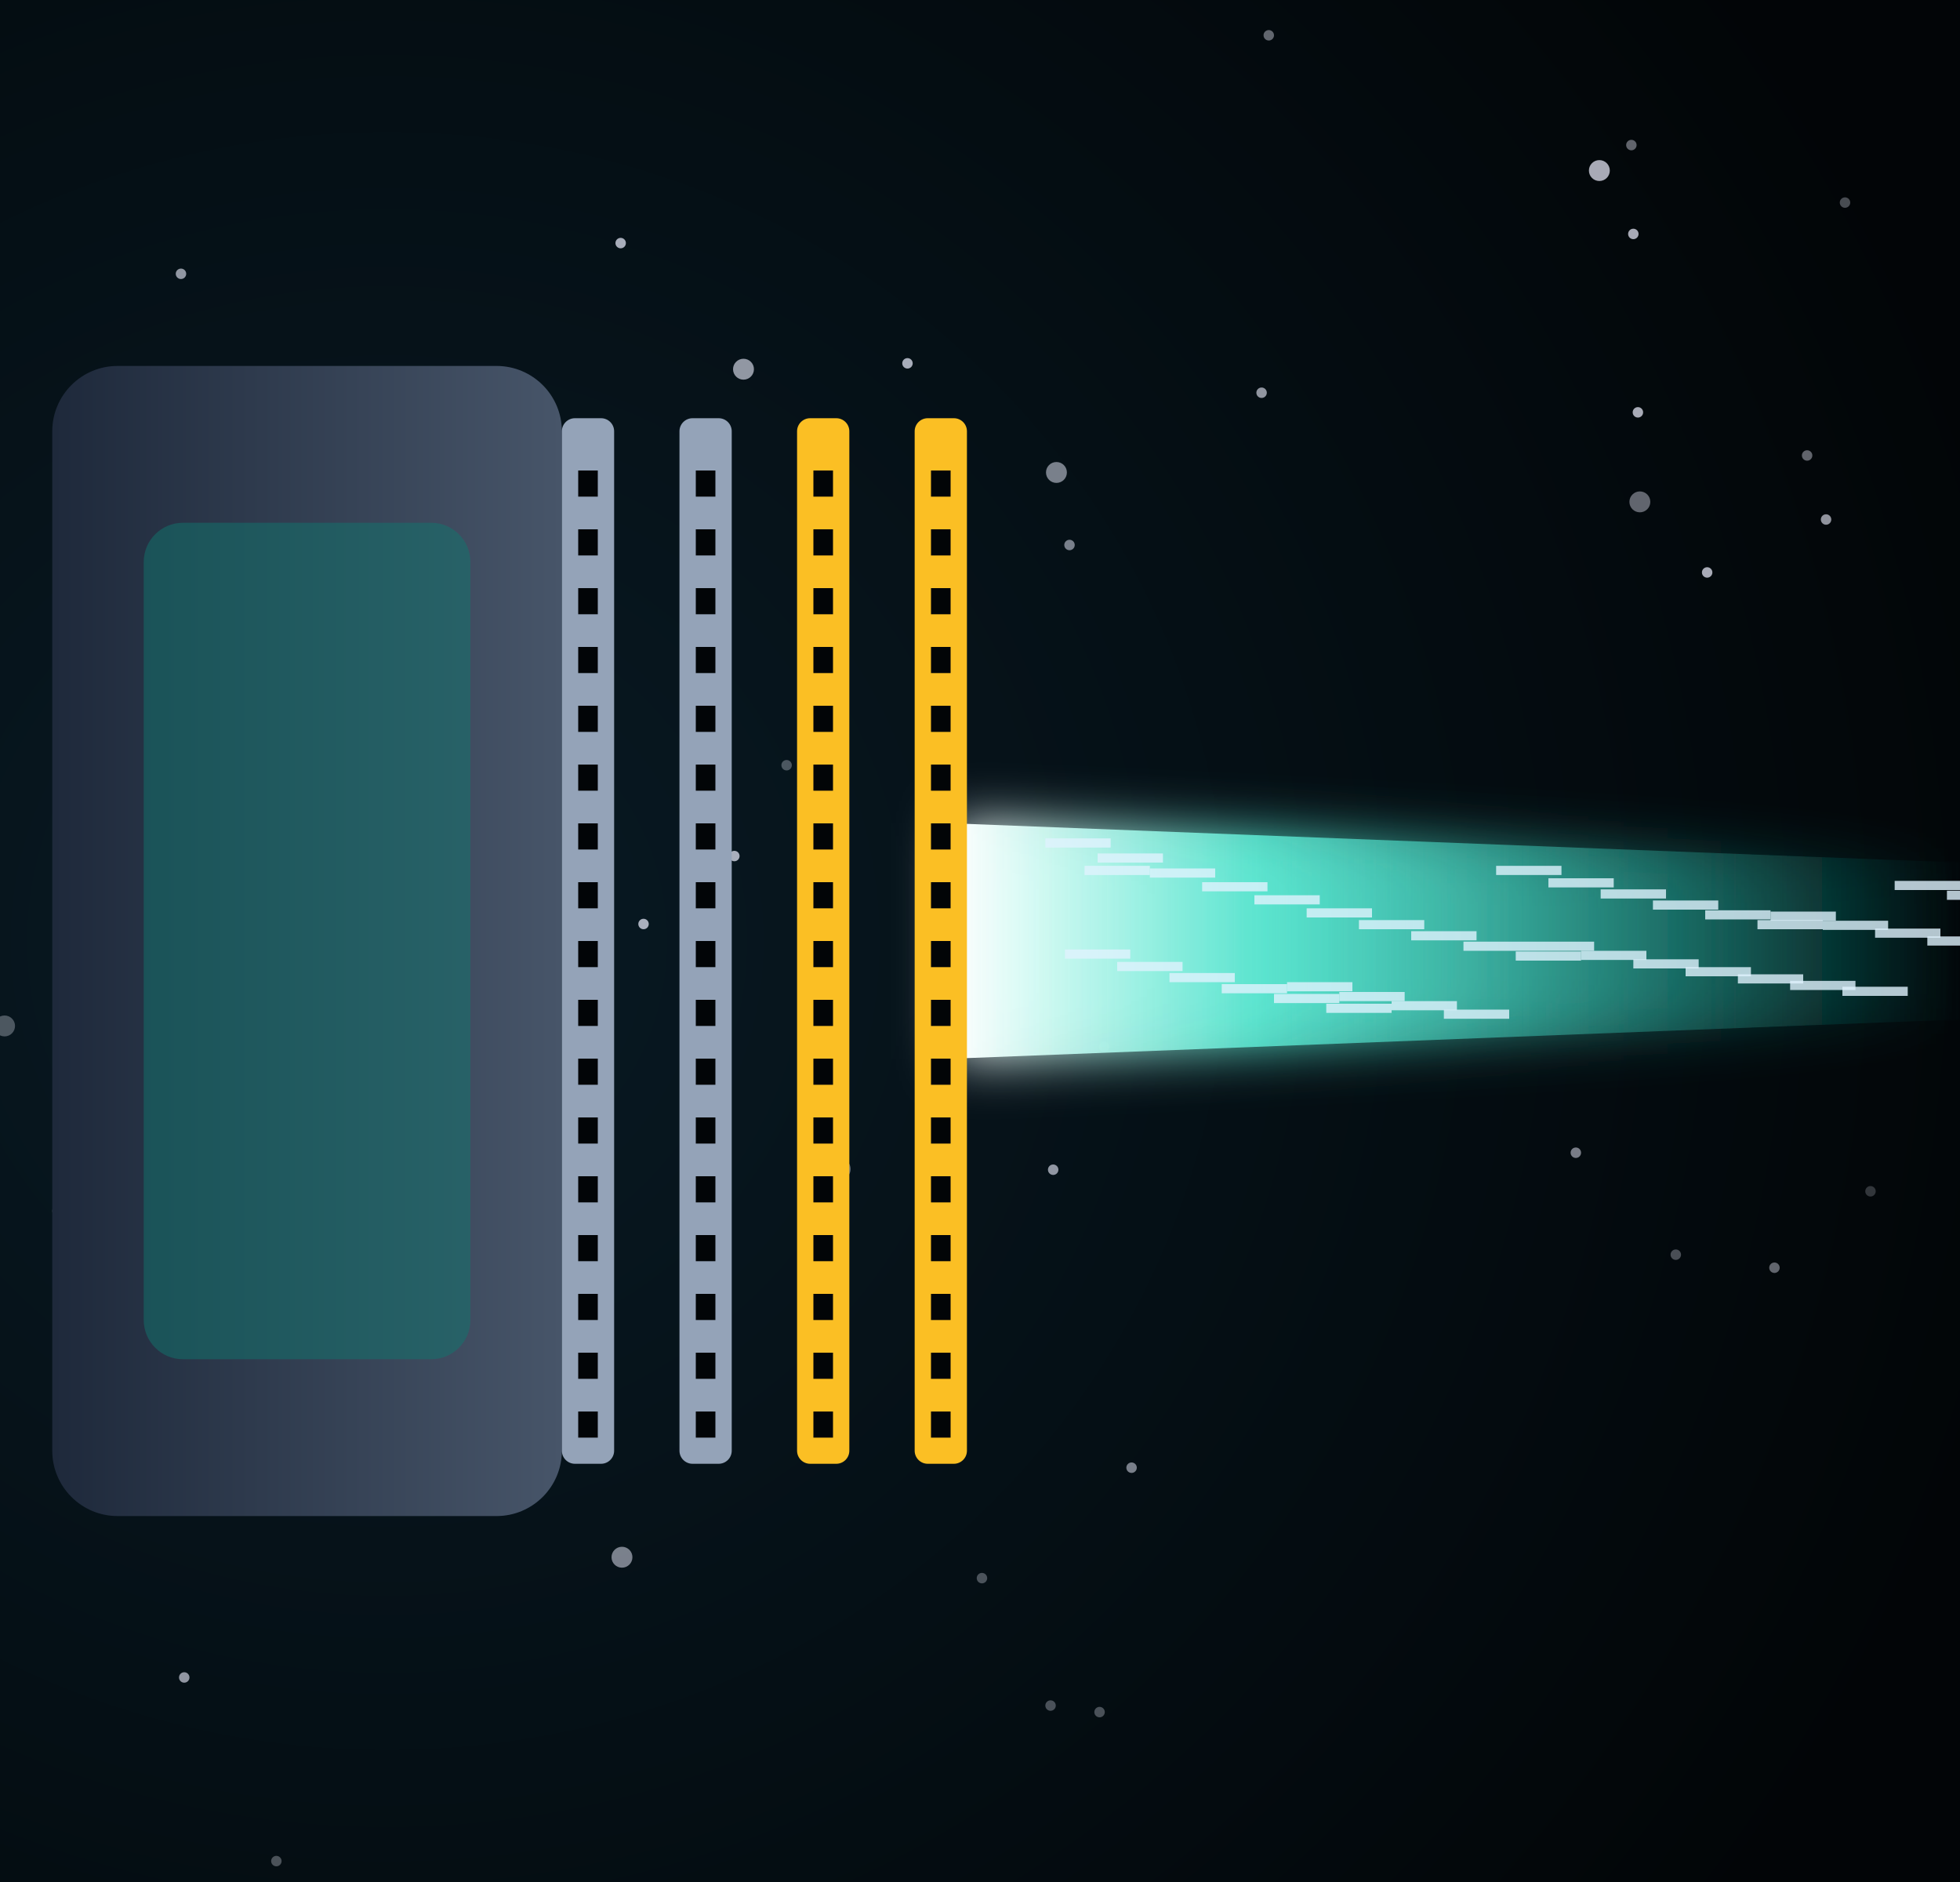
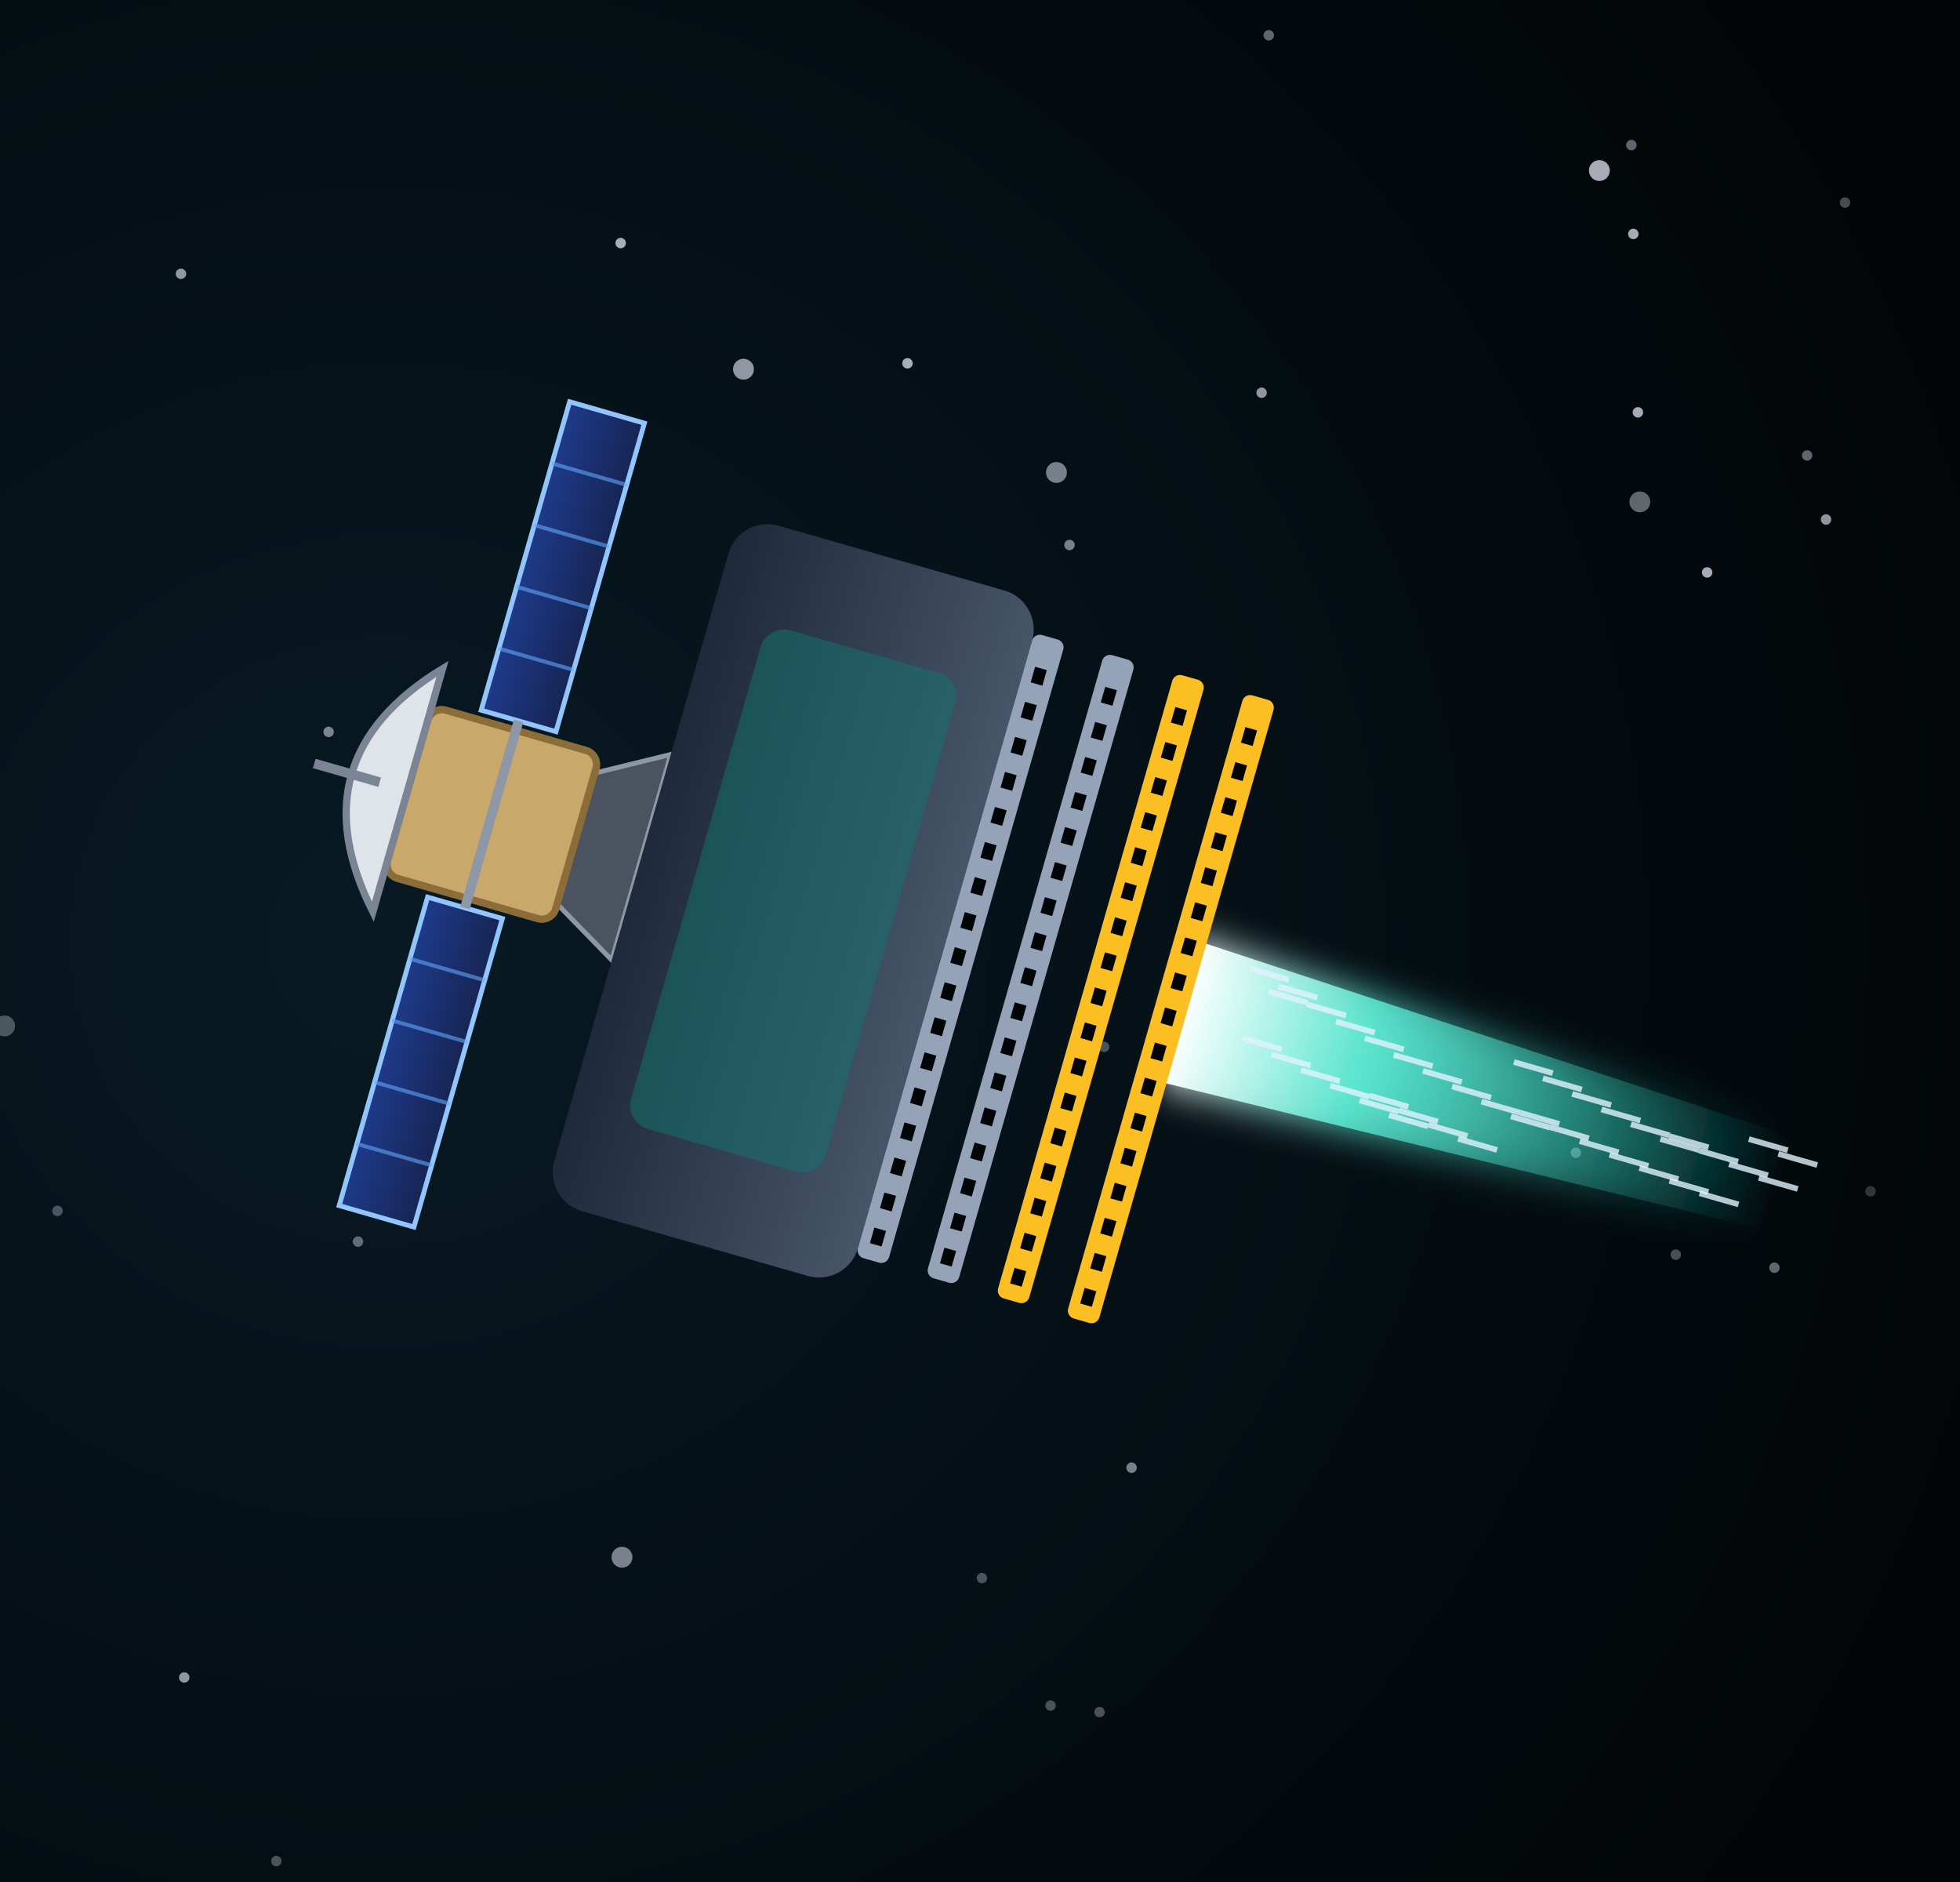
<svg xmlns="http://www.w3.org/2000/svg" viewBox="0 0 300 288" width="300" height="288">
  <defs>
    <filter id="glow" x="-50%" y="-50%" width="200%" height="200%">
      <feGaussianBlur stdDeviation="4" result="b" />
      <feMerge>
        <feMergeNode in="b" />
        <feMergeNode in="SourceGraphic" />
      </feMerge>
    </filter>
    <filter id="soft" x="-50%" y="-50%" width="200%" height="200%">
      <feGaussianBlur stdDeviation="9" />
    </filter>
    <radialGradient id="bg" cx="20%" cy="50%" r="85%">
      <stop offset="0%" stop-color="#081a24" />
      <stop offset="100%" stop-color="#020507" />
    </radialGradient>
    <linearGradient id="beam" x1="0" y1="0" x2="1" y2="0">
      <stop offset="0" stop-color="#ffffff" stop-opacity="1" />
      <stop offset="0.3" stop-color="#5eead4" stop-opacity="0.85" />
      <stop offset="1" stop-color="#0d9488" stop-opacity="0" />
    </linearGradient>
    <linearGradient id="src" x1="0" y1="0" x2="1" y2="0">
      <stop offset="0" stop-color="#1e293b" stop-opacity="1" />
      <stop offset="1" stop-color="#475569" stop-opacity="1" />
+     </linearGradient>
+     <linearGradient id="shHull" x1="0" y1="0" x2="1" y2="0">
+       <stop offset="0" stop-color="#e3e7ee" stop-opacity="1" />
+       <stop offset="0.45" stop-color="#9aa3b2" stop-opacity="1" />
+       <stop offset="1" stop-color="#3b424f" stop-opacity="1" />
+     </linearGradient>
+     <radialGradient id="shTank" cx="35%" cy="35%" r="70%">
+       <stop offset="0" stop-color="#f4f6fa" stop-opacity="1" />
+       <stop offset="0.55" stop-color="#a7b0be" stop-opacity="1" />
+       <stop offset="1" stop-color="#4b5260" stop-opacity="1" />
+     </radialGradient>
+     <linearGradient id="shRad" x1="0" y1="0" x2="0" y2="1">
+       <stop offset="0" stop-color="#3a4252" stop-opacity="1" />
+       <stop offset="1" stop-color="#262c38" stop-opacity="1" />
+     </linearGradient>
+     <linearGradient id="shPv" x1="0" y1="0" x2="0" y2="1">
+       <stop offset="0" stop-color="#1e3a8a" stop-opacity="1" />
+       <stop offset="1" stop-color="#172554" stop-opacity="1" />
    </linearGradient>
  </defs>
  <rect width="300" height="288" fill="url(#bg)" />
  <circle cx="127.4" cy="191.3" r="0.8" fill="#eef0ff" opacity="0.3" />
  <circle cx="249.7" cy="22.2" r="0.8" fill="#eef0ff" opacity="0.4" />
  <circle cx="244.8" cy="26.1" r="1.6" fill="#eef0ff" opacity="0.7" />
  <circle cx="42.3" cy="284.8" r="0.8" fill="#eef0ff" opacity="0.3" />
  <circle cx="194.2" cy="5.4" r="0.8" fill="#eef0ff" opacity="0.4" />
  <circle cx="241.2" cy="176.4" r="0.8" fill="#eef0ff" opacity="0.5" />
  <circle cx="279.5" cy="79.5" r="0.8" fill="#eef0ff" opacity="0.6" />
  <circle cx="27.7" cy="41.9" r="0.8" fill="#eef0ff" opacity="0.6" />
  <circle cx="193.1" cy="60.1" r="0.8" fill="#eef0ff" opacity="0.6" />
  <circle cx="138.9" cy="55.6" r="0.8" fill="#eef0ff" opacity="0.7" />
  <circle cx="250" cy="35.8" r="0.8" fill="#eef0ff" opacity="0.7" />
  <circle cx="0.7" cy="157" r="1.6" fill="#eef0ff" opacity="0.3" />
  <circle cx="120.4" cy="117.1" r="0.8" fill="#eef0ff" opacity="0.3" />
  <circle cx="161.2" cy="179" r="0.8" fill="#eef0ff" opacity="0.6" />
  <circle cx="163.7" cy="83.4" r="0.8" fill="#eef0ff" opacity="0.5" />
  <circle cx="124.3" cy="167.9" r="0.8" fill="#eef0ff" opacity="0.3" />
  <circle cx="261.3" cy="87.6" r="0.8" fill="#eef0ff" opacity="0.7" />
  <circle cx="282.4" cy="31" r="0.8" fill="#eef0ff" opacity="0.3" />
  <circle cx="50.3" cy="112" r="0.8" fill="#eef0ff" opacity="0.5" />
  <circle cx="150.3" cy="241.5" r="0.8" fill="#eef0ff" opacity="0.3" />
  <circle cx="256.5" cy="192" r="0.8" fill="#eef0ff" opacity="0.3" />
  <circle cx="98.5" cy="141.4" r="0.8" fill="#eef0ff" opacity="0.7" />
  <circle cx="28.2" cy="256.7" r="0.8" fill="#eef0ff" opacity="0.6" />
  <circle cx="286.3" cy="182.3" r="0.8" fill="#eef0ff" opacity="0.2" />
  <circle cx="169" cy="160.2" r="0.8" fill="#eef0ff" opacity="0.3" />
  <circle cx="95" cy="37.2" r="0.8" fill="#eef0ff" opacity="0.7" />
  <circle cx="271.6" cy="194" r="0.8" fill="#eef0ff" opacity="0.4" />
  <circle cx="161.7" cy="72.3" r="1.6" fill="#eef0ff" opacity="0.5" />
  <circle cx="250.7" cy="63.1" r="0.8" fill="#eef0ff" opacity="0.7" />
  <circle cx="112.4" cy="131" r="0.8" fill="#eef0ff" opacity="0.7" />
  <circle cx="276.6" cy="69.7" r="0.8" fill="#eef0ff" opacity="0.4" />
  <circle cx="95.2" cy="238.3" r="1.6" fill="#eef0ff" opacity="0.5" />
  <circle cx="8.8" cy="185.3" r="0.8" fill="#eef0ff" opacity="0.3" />
  <circle cx="113.8" cy="56.5" r="1.6" fill="#eef0ff" opacity="0.6" />
  <circle cx="128.6" cy="178.9" r="1.6" fill="#eef0ff" opacity="0.4" />
  <circle cx="160.8" cy="261" r="0.8" fill="#eef0ff" opacity="0.3" />
  <circle cx="173.2" cy="224.6" r="0.8" fill="#eef0ff" opacity="0.5" />
  <circle cx="251" cy="76.8" r="1.6" fill="#eef0ff" opacity="0.4" />
  <circle cx="168.3" cy="262" r="0.8" fill="#eef0ff" opacity="0.3" />
  <circle cx="54.8" cy="190" r="0.8" fill="#eef0ff" opacity="0.4" />
-   <path d="M146,126 L300,132 L300,156 L146,162 Z" fill="url(#beam)" filter="url(#glow)" />
-   <line x1="160" y1="129" x2="170" y2="129" stroke="#e0f2fe" stroke-width="1.4" opacity="0.8" />
-   <line x1="197" y1="151" x2="207" y2="151" stroke="#e0f2fe" stroke-width="1.4" opacity="0.8" />
-   <line x1="234" y1="144.8" x2="244" y2="144.8" stroke="#e0f2fe" stroke-width="1.4" opacity="0.8" />
-   <line x1="271" y1="140.2" x2="281" y2="140.2" stroke="#e0f2fe" stroke-width="1.4" opacity="0.8" />
-   <line x1="168" y1="131.3" x2="178" y2="131.3" stroke="#e0f2fe" stroke-width="1.4" opacity="0.8" />
-   <line x1="205" y1="152.5" x2="215" y2="152.5" stroke="#e0f2fe" stroke-width="1.4" opacity="0.8" />
-   <line x1="242" y1="146.2" x2="252" y2="146.2" stroke="#e0f2fe" stroke-width="1.4" opacity="0.8" />
-   <line x1="279" y1="141.6" x2="289" y2="141.6" stroke="#e0f2fe" stroke-width="1.4" opacity="0.8" />
-   <line x1="176" y1="133.6" x2="186" y2="133.6" stroke="#e0f2fe" stroke-width="1.4" opacity="0.8" />
-   <line x1="213" y1="153.9" x2="223" y2="153.9" stroke="#e0f2fe" stroke-width="1.4" opacity="0.8" />
-   <line x1="250" y1="147.5" x2="260" y2="147.5" stroke="#e0f2fe" stroke-width="1.4" opacity="0.8" />
-   <line x1="287" y1="142.8" x2="297" y2="142.8" stroke="#e0f2fe" stroke-width="1.4" opacity="0.8" />
-   <line x1="184" y1="135.7" x2="194" y2="135.7" stroke="#e0f2fe" stroke-width="1.4" opacity="0.8" />
-   <line x1="221" y1="155.2" x2="231" y2="155.2" stroke="#e0f2fe" stroke-width="1.4" opacity="0.8" />
-   <line x1="258" y1="148.7" x2="268" y2="148.7" stroke="#e0f2fe" stroke-width="1.4" opacity="0.8" />
-   <line x1="295" y1="144" x2="305" y2="144" stroke="#e0f2fe" stroke-width="1.4" opacity="0.8" />
-   <line x1="192" y1="137.7" x2="202" y2="137.7" stroke="#e0f2fe" stroke-width="1.4" opacity="0.8" />
-   <line x1="229" y1="133.2" x2="239" y2="133.2" stroke="#e0f2fe" stroke-width="1.4" opacity="0.8" />
-   <line x1="266" y1="149.8" x2="276" y2="149.8" stroke="#e0f2fe" stroke-width="1.4" opacity="0.8" />
-   <line x1="163" y1="146" x2="173" y2="146" stroke="#e0f2fe" stroke-width="1.4" opacity="0.8" />
-   <line x1="200" y1="139.7" x2="210" y2="139.7" stroke="#e0f2fe" stroke-width="1.4" opacity="0.8" />
-   <line x1="237" y1="135.1" x2="247" y2="135.1" stroke="#e0f2fe" stroke-width="1.4" opacity="0.8" />
-   <line x1="274" y1="150.8" x2="284" y2="150.8" stroke="#e0f2fe" stroke-width="1.4" opacity="0.8" />
-   <line x1="171" y1="147.9" x2="181" y2="147.9" stroke="#e0f2fe" stroke-width="1.4" opacity="0.8" />
-   <line x1="208" y1="141.5" x2="218" y2="141.5" stroke="#e0f2fe" stroke-width="1.4" opacity="0.8" />
-   <line x1="245" y1="136.8" x2="255" y2="136.8" stroke="#e0f2fe" stroke-width="1.4" opacity="0.8" />
-   <line x1="282" y1="151.7" x2="292" y2="151.7" stroke="#e0f2fe" stroke-width="1.4" opacity="0.8" />
-   <line x1="179" y1="149.6" x2="189" y2="149.6" stroke="#e0f2fe" stroke-width="1.4" opacity="0.8" />
-   <line x1="216" y1="143.2" x2="226" y2="143.2" stroke="#e0f2fe" stroke-width="1.4" opacity="0.8" />
-   <line x1="253" y1="138.5" x2="263" y2="138.5" stroke="#e0f2fe" stroke-width="1.4" opacity="0.8" />
-   <line x1="290" y1="135.5" x2="300" y2="135.5" stroke="#e0f2fe" stroke-width="1.4" opacity="0.8" />
-   <line x1="187" y1="151.3" x2="197" y2="151.3" stroke="#e0f2fe" stroke-width="1.4" opacity="0.8" />
-   <line x1="224" y1="144.8" x2="234" y2="144.8" stroke="#e0f2fe" stroke-width="1.4" opacity="0.8" />
-   <line x1="261" y1="140" x2="271" y2="140" stroke="#e0f2fe" stroke-width="1.4" opacity="0.8" />
-   <line x1="298" y1="137" x2="308" y2="137" stroke="#e0f2fe" stroke-width="1.4" opacity="0.8" />
-   <line x1="195" y1="152.8" x2="205" y2="152.8" stroke="#e0f2fe" stroke-width="1.4" opacity="0.8" />
-   <line x1="232" y1="146.3" x2="242" y2="146.3" stroke="#e0f2fe" stroke-width="1.4" opacity="0.8" />
-   <line x1="269" y1="141.5" x2="279" y2="141.5" stroke="#e0f2fe" stroke-width="1.4" opacity="0.8" />
-   <line x1="166" y1="133.2" x2="176" y2="133.2" stroke="#e0f2fe" stroke-width="1.4" opacity="0.8" />
-   <line x1="203" y1="154.3" x2="213" y2="154.3" stroke="#e0f2fe" stroke-width="1.4" opacity="0.8" />
-   <rect x="8" y="56" width="78" height="176" rx="10" fill="url(#src)" />
-   <rect x="22" y="80" width="50" height="128" rx="6" fill="#0f766e" opacity="0.5" />
-   <rect x="86" y="64" width="8" height="160" rx="2" fill="#94a3b8" />
-   <rect x="88.5" y="72" width="3" height="4" fill="#020507" />
-   <rect x="88.5" y="81" width="3" height="4" fill="#020507" />
-   <rect x="88.5" y="90" width="3" height="4" fill="#020507" />
-   <rect x="88.5" y="99" width="3" height="4" fill="#020507" />
-   <rect x="88.5" y="108" width="3" height="4" fill="#020507" />
-   <rect x="88.5" y="117" width="3" height="4" fill="#020507" />
-   <rect x="88.5" y="126" width="3" height="4" fill="#020507" />
-   <rect x="88.5" y="135" width="3" height="4" fill="#020507" />
-   <rect x="88.5" y="144" width="3" height="4" fill="#020507" />
-   <rect x="88.5" y="153" width="3" height="4" fill="#020507" />
-   <rect x="88.5" y="162" width="3" height="4" fill="#020507" />
-   <rect x="88.5" y="171" width="3" height="4" fill="#020507" />
-   <rect x="88.5" y="180" width="3" height="4" fill="#020507" />
-   <rect x="88.5" y="189" width="3" height="4" fill="#020507" />
-   <rect x="88.5" y="198" width="3" height="4" fill="#020507" />
-   <rect x="88.5" y="207" width="3" height="4" fill="#020507" />
-   <rect x="88.5" y="216" width="3" height="4" fill="#020507" />
-   <rect x="104" y="64" width="8" height="160" rx="2" fill="#94a3b8" />
-   <rect x="106.5" y="72" width="3" height="4" fill="#020507" />
-   <rect x="106.5" y="81" width="3" height="4" fill="#020507" />
-   <rect x="106.5" y="90" width="3" height="4" fill="#020507" />
-   <rect x="106.5" y="99" width="3" height="4" fill="#020507" />
-   <rect x="106.5" y="108" width="3" height="4" fill="#020507" />
-   <rect x="106.5" y="117" width="3" height="4" fill="#020507" />
-   <rect x="106.5" y="126" width="3" height="4" fill="#020507" />
-   <rect x="106.5" y="135" width="3" height="4" fill="#020507" />
-   <rect x="106.5" y="144" width="3" height="4" fill="#020507" />
-   <rect x="106.5" y="153" width="3" height="4" fill="#020507" />
-   <rect x="106.5" y="162" width="3" height="4" fill="#020507" />
-   <rect x="106.5" y="171" width="3" height="4" fill="#020507" />
-   <rect x="106.5" y="180" width="3" height="4" fill="#020507" />
-   <rect x="106.5" y="189" width="3" height="4" fill="#020507" />
-   <rect x="106.5" y="198" width="3" height="4" fill="#020507" />
-   <rect x="106.5" y="207" width="3" height="4" fill="#020507" />
-   <rect x="106.5" y="216" width="3" height="4" fill="#020507" />
-   <rect x="122" y="64" width="8" height="160" rx="2" fill="#fbbf24" />
-   <rect x="124.5" y="72" width="3" height="4" fill="#020507" />
-   <rect x="124.5" y="81" width="3" height="4" fill="#020507" />
-   <rect x="124.5" y="90" width="3" height="4" fill="#020507" />
-   <rect x="124.5" y="99" width="3" height="4" fill="#020507" />
-   <rect x="124.5" y="108" width="3" height="4" fill="#020507" />
-   <rect x="124.5" y="117" width="3" height="4" fill="#020507" />
-   <rect x="124.5" y="126" width="3" height="4" fill="#020507" />
-   <rect x="124.5" y="135" width="3" height="4" fill="#020507" />
-   <rect x="124.5" y="144" width="3" height="4" fill="#020507" />
-   <rect x="124.5" y="153" width="3" height="4" fill="#020507" />
-   <rect x="124.5" y="162" width="3" height="4" fill="#020507" />
-   <rect x="124.5" y="171" width="3" height="4" fill="#020507" />
-   <rect x="124.5" y="180" width="3" height="4" fill="#020507" />
-   <rect x="124.5" y="189" width="3" height="4" fill="#020507" />
-   <rect x="124.5" y="198" width="3" height="4" fill="#020507" />
-   <rect x="124.5" y="207" width="3" height="4" fill="#020507" />
-   <rect x="124.5" y="216" width="3" height="4" fill="#020507" />
-   <rect x="140" y="64" width="8" height="160" rx="2" fill="#fbbf24" />
-   <rect x="142.5" y="72" width="3" height="4" fill="#020507" />
-   <rect x="142.5" y="81" width="3" height="4" fill="#020507" />
-   <rect x="142.5" y="90" width="3" height="4" fill="#020507" />
-   <rect x="142.5" y="99" width="3" height="4" fill="#020507" />
-   <rect x="142.5" y="108" width="3" height="4" fill="#020507" />
-   <rect x="142.5" y="117" width="3" height="4" fill="#020507" />
-   <rect x="142.5" y="126" width="3" height="4" fill="#020507" />
-   <rect x="142.5" y="135" width="3" height="4" fill="#020507" />
-   <rect x="142.5" y="144" width="3" height="4" fill="#020507" />
-   <rect x="142.5" y="153" width="3" height="4" fill="#020507" />
-   <rect x="142.5" y="162" width="3" height="4" fill="#020507" />
-   <rect x="142.5" y="171" width="3" height="4" fill="#020507" />
-   <rect x="142.5" y="180" width="3" height="4" fill="#020507" />
-   <rect x="142.5" y="189" width="3" height="4" fill="#020507" />
-   <rect x="142.5" y="198" width="3" height="4" fill="#020507" />
-   <rect x="142.5" y="207" width="3" height="4" fill="#020507" />
-   <rect x="142.5" y="216" width="3" height="4" fill="#020507" />
+   <g transform="translate(118 44) rotate(16) scale(0.62)">
+     <g transform="translate(8 144) rotate(-90) scale(1.2)">
+       <path d="M-22,0 L22,0 L14,-14 L-14,-14 Z" fill="#4b5260" stroke="#8e97a6" stroke-width="1" />
+       <rect x="-18" y="-50" width="36" height="36" rx="3" fill="#c8a86b" stroke="#8a6d38" stroke-width="1.5" />
+       <rect x="-86" y="-40" width="66" height="16" fill="url(#shPv)" stroke="#93c5fd" stroke-width="1" />
+       <line x1="-72.8" y1="-40" x2="-72.8" y2="-24" stroke="#60a5fa" stroke-width="0.8" opacity="0.6" />
+       <line x1="-59.6" y1="-40" x2="-59.6" y2="-24" stroke="#60a5fa" stroke-width="0.8" opacity="0.6" />
+       <line x1="-46.4" y1="-40" x2="-46.4" y2="-24" stroke="#60a5fa" stroke-width="0.8" opacity="0.6" />
+       <line x1="-33.2" y1="-40" x2="-33.2" y2="-24" stroke="#60a5fa" stroke-width="0.8" opacity="0.6" />
+       <rect x="20" y="-40" width="66" height="16" fill="url(#shPv)" stroke="#93c5fd" stroke-width="1" />
+       <line x1="33.2" y1="-40" x2="33.2" y2="-24" stroke="#60a5fa" stroke-width="0.8" opacity="0.6" />
+       <line x1="46.4" y1="-40" x2="46.4" y2="-24" stroke="#60a5fa" stroke-width="0.8" opacity="0.6" />
+       <line x1="59.6" y1="-40" x2="59.6" y2="-24" stroke="#60a5fa" stroke-width="0.8" opacity="0.6" />
+       <line x1="72.8" y1="-40" x2="72.8" y2="-24" stroke="#60a5fa" stroke-width="0.8" opacity="0.6" />
+       <line x1="-20" y1="-32" x2="20" y2="-32" stroke="#8e97a6" stroke-width="2" />
+       <path d="M-26,-50 Q0,-74 26,-50 Z" fill="#dfe4ea" stroke="#7b8494" stroke-width="1.5" />
+       <line x1="0" y1="-56" x2="0" y2="-70" stroke="#7b8494" stroke-width="2" />
+     </g>
+     <path d="M146,126 L300,132 L300,156 L146,162 Z" fill="url(#beam)" filter="url(#glow)" />
+     <line x1="160" y1="129" x2="170" y2="129" stroke="#e0f2fe" stroke-width="1.4" opacity="0.8" />
+     <line x1="197" y1="151" x2="207" y2="151" stroke="#e0f2fe" stroke-width="1.4" opacity="0.8" />
+     <line x1="234" y1="144.8" x2="244" y2="144.8" stroke="#e0f2fe" stroke-width="1.4" opacity="0.8" />
+     <line x1="271" y1="140.2" x2="281" y2="140.2" stroke="#e0f2fe" stroke-width="1.4" opacity="0.8" />
+     <line x1="168" y1="131.3" x2="178" y2="131.3" stroke="#e0f2fe" stroke-width="1.4" opacity="0.8" />
+     <line x1="205" y1="152.5" x2="215" y2="152.5" stroke="#e0f2fe" stroke-width="1.4" opacity="0.8" />
+     <line x1="242" y1="146.2" x2="252" y2="146.2" stroke="#e0f2fe" stroke-width="1.4" opacity="0.8" />
+     <line x1="279" y1="141.6" x2="289" y2="141.6" stroke="#e0f2fe" stroke-width="1.4" opacity="0.8" />
+     <line x1="176" y1="133.6" x2="186" y2="133.6" stroke="#e0f2fe" stroke-width="1.4" opacity="0.8" />
+     <line x1="213" y1="153.9" x2="223" y2="153.9" stroke="#e0f2fe" stroke-width="1.4" opacity="0.8" />
+     <line x1="250" y1="147.5" x2="260" y2="147.5" stroke="#e0f2fe" stroke-width="1.4" opacity="0.8" />
+     <line x1="287" y1="142.8" x2="297" y2="142.8" stroke="#e0f2fe" stroke-width="1.4" opacity="0.8" />
+     <line x1="184" y1="135.7" x2="194" y2="135.7" stroke="#e0f2fe" stroke-width="1.4" opacity="0.8" />
+     <line x1="221" y1="155.2" x2="231" y2="155.2" stroke="#e0f2fe" stroke-width="1.4" opacity="0.8" />
+     <line x1="258" y1="148.7" x2="268" y2="148.7" stroke="#e0f2fe" stroke-width="1.4" opacity="0.8" />
+     <line x1="295" y1="144" x2="305" y2="144" stroke="#e0f2fe" stroke-width="1.4" opacity="0.8" />
+     <line x1="192" y1="137.7" x2="202" y2="137.7" stroke="#e0f2fe" stroke-width="1.4" opacity="0.8" />
+     <line x1="229" y1="133.2" x2="239" y2="133.2" stroke="#e0f2fe" stroke-width="1.4" opacity="0.8" />
+     <line x1="266" y1="149.8" x2="276" y2="149.8" stroke="#e0f2fe" stroke-width="1.4" opacity="0.8" />
+     <line x1="163" y1="146" x2="173" y2="146" stroke="#e0f2fe" stroke-width="1.4" opacity="0.8" />
+     <line x1="200" y1="139.7" x2="210" y2="139.7" stroke="#e0f2fe" stroke-width="1.4" opacity="0.8" />
+     <line x1="237" y1="135.1" x2="247" y2="135.1" stroke="#e0f2fe" stroke-width="1.4" opacity="0.8" />
+     <line x1="274" y1="150.8" x2="284" y2="150.8" stroke="#e0f2fe" stroke-width="1.4" opacity="0.8" />
+     <line x1="171" y1="147.9" x2="181" y2="147.9" stroke="#e0f2fe" stroke-width="1.4" opacity="0.8" />
+     <line x1="208" y1="141.5" x2="218" y2="141.5" stroke="#e0f2fe" stroke-width="1.4" opacity="0.8" />
+     <line x1="245" y1="136.8" x2="255" y2="136.8" stroke="#e0f2fe" stroke-width="1.4" opacity="0.8" />
+     <line x1="282" y1="151.7" x2="292" y2="151.7" stroke="#e0f2fe" stroke-width="1.4" opacity="0.8" />
+     <line x1="179" y1="149.6" x2="189" y2="149.6" stroke="#e0f2fe" stroke-width="1.4" opacity="0.8" />
+     <line x1="216" y1="143.2" x2="226" y2="143.2" stroke="#e0f2fe" stroke-width="1.4" opacity="0.8" />
+     <line x1="253" y1="138.5" x2="263" y2="138.5" stroke="#e0f2fe" stroke-width="1.4" opacity="0.8" />
+     <line x1="290" y1="135.5" x2="300" y2="135.5" stroke="#e0f2fe" stroke-width="1.4" opacity="0.8" />
+     <line x1="187" y1="151.3" x2="197" y2="151.3" stroke="#e0f2fe" stroke-width="1.4" opacity="0.8" />
+     <line x1="224" y1="144.8" x2="234" y2="144.8" stroke="#e0f2fe" stroke-width="1.4" opacity="0.8" />
+     <line x1="261" y1="140" x2="271" y2="140" stroke="#e0f2fe" stroke-width="1.4" opacity="0.8" />
+     <line x1="298" y1="137" x2="308" y2="137" stroke="#e0f2fe" stroke-width="1.4" opacity="0.8" />
+     <line x1="195" y1="152.8" x2="205" y2="152.8" stroke="#e0f2fe" stroke-width="1.4" opacity="0.8" />
+     <line x1="232" y1="146.3" x2="242" y2="146.3" stroke="#e0f2fe" stroke-width="1.4" opacity="0.8" />
+     <line x1="269" y1="141.5" x2="279" y2="141.5" stroke="#e0f2fe" stroke-width="1.4" opacity="0.8" />
+     <line x1="166" y1="133.2" x2="176" y2="133.2" stroke="#e0f2fe" stroke-width="1.4" opacity="0.8" />
+     <line x1="203" y1="154.3" x2="213" y2="154.3" stroke="#e0f2fe" stroke-width="1.4" opacity="0.8" />
+     <rect x="8" y="56" width="78" height="176" rx="10" fill="url(#src)" />
+     <rect x="22" y="80" width="50" height="128" rx="6" fill="#0f766e" opacity="0.5" />
+     <rect x="86" y="64" width="8" height="160" rx="2" fill="#94a3b8" />
+     <rect x="88.5" y="72" width="3" height="4" fill="#020507" />
+     <rect x="88.5" y="81" width="3" height="4" fill="#020507" />
+     <rect x="88.5" y="90" width="3" height="4" fill="#020507" />
+     <rect x="88.5" y="99" width="3" height="4" fill="#020507" />
+     <rect x="88.5" y="108" width="3" height="4" fill="#020507" />
+     <rect x="88.5" y="117" width="3" height="4" fill="#020507" />
+     <rect x="88.5" y="126" width="3" height="4" fill="#020507" />
+     <rect x="88.5" y="135" width="3" height="4" fill="#020507" />
+     <rect x="88.5" y="144" width="3" height="4" fill="#020507" />
+     <rect x="88.5" y="153" width="3" height="4" fill="#020507" />
+     <rect x="88.5" y="162" width="3" height="4" fill="#020507" />
+     <rect x="88.5" y="171" width="3" height="4" fill="#020507" />
+     <rect x="88.5" y="180" width="3" height="4" fill="#020507" />
+     <rect x="88.5" y="189" width="3" height="4" fill="#020507" />
+     <rect x="88.5" y="198" width="3" height="4" fill="#020507" />
+     <rect x="88.5" y="207" width="3" height="4" fill="#020507" />
+     <rect x="88.5" y="216" width="3" height="4" fill="#020507" />
+     <rect x="104" y="64" width="8" height="160" rx="2" fill="#94a3b8" />
+     <rect x="106.5" y="72" width="3" height="4" fill="#020507" />
+     <rect x="106.5" y="81" width="3" height="4" fill="#020507" />
+     <rect x="106.5" y="90" width="3" height="4" fill="#020507" />
+     <rect x="106.5" y="99" width="3" height="4" fill="#020507" />
+     <rect x="106.5" y="108" width="3" height="4" fill="#020507" />
+     <rect x="106.5" y="117" width="3" height="4" fill="#020507" />
+     <rect x="106.5" y="126" width="3" height="4" fill="#020507" />
+     <rect x="106.5" y="135" width="3" height="4" fill="#020507" />
+     <rect x="106.5" y="144" width="3" height="4" fill="#020507" />
+     <rect x="106.5" y="153" width="3" height="4" fill="#020507" />
+     <rect x="106.5" y="162" width="3" height="4" fill="#020507" />
+     <rect x="106.5" y="171" width="3" height="4" fill="#020507" />
+     <rect x="106.5" y="180" width="3" height="4" fill="#020507" />
+     <rect x="106.5" y="189" width="3" height="4" fill="#020507" />
+     <rect x="106.5" y="198" width="3" height="4" fill="#020507" />
+     <rect x="106.5" y="207" width="3" height="4" fill="#020507" />
+     <rect x="106.5" y="216" width="3" height="4" fill="#020507" />
+     <rect x="122" y="64" width="8" height="160" rx="2" fill="#fbbf24" />
+     <rect x="124.5" y="72" width="3" height="4" fill="#020507" />
+     <rect x="124.5" y="81" width="3" height="4" fill="#020507" />
+     <rect x="124.5" y="90" width="3" height="4" fill="#020507" />
+     <rect x="124.5" y="99" width="3" height="4" fill="#020507" />
+     <rect x="124.5" y="108" width="3" height="4" fill="#020507" />
+     <rect x="124.5" y="117" width="3" height="4" fill="#020507" />
+     <rect x="124.5" y="126" width="3" height="4" fill="#020507" />
+     <rect x="124.5" y="135" width="3" height="4" fill="#020507" />
+     <rect x="124.5" y="144" width="3" height="4" fill="#020507" />
+     <rect x="124.5" y="153" width="3" height="4" fill="#020507" />
+     <rect x="124.5" y="162" width="3" height="4" fill="#020507" />
+     <rect x="124.5" y="171" width="3" height="4" fill="#020507" />
+     <rect x="124.5" y="180" width="3" height="4" fill="#020507" />
+     <rect x="124.5" y="189" width="3" height="4" fill="#020507" />
+     <rect x="124.5" y="198" width="3" height="4" fill="#020507" />
+     <rect x="124.5" y="207" width="3" height="4" fill="#020507" />
+     <rect x="124.5" y="216" width="3" height="4" fill="#020507" />
+     <rect x="140" y="64" width="8" height="160" rx="2" fill="#fbbf24" />
+     <rect x="142.5" y="72" width="3" height="4" fill="#020507" />
+     <rect x="142.5" y="81" width="3" height="4" fill="#020507" />
+     <rect x="142.5" y="90" width="3" height="4" fill="#020507" />
+     <rect x="142.5" y="99" width="3" height="4" fill="#020507" />
+     <rect x="142.5" y="108" width="3" height="4" fill="#020507" />
+     <rect x="142.5" y="117" width="3" height="4" fill="#020507" />
+     <rect x="142.5" y="126" width="3" height="4" fill="#020507" />
+     <rect x="142.5" y="135" width="3" height="4" fill="#020507" />
+     <rect x="142.5" y="144" width="3" height="4" fill="#020507" />
+     <rect x="142.5" y="153" width="3" height="4" fill="#020507" />
+     <rect x="142.5" y="162" width="3" height="4" fill="#020507" />
+     <rect x="142.5" y="171" width="3" height="4" fill="#020507" />
+     <rect x="142.5" y="180" width="3" height="4" fill="#020507" />
+     <rect x="142.5" y="189" width="3" height="4" fill="#020507" />
+     <rect x="142.5" y="198" width="3" height="4" fill="#020507" />
+     <rect x="142.5" y="207" width="3" height="4" fill="#020507" />
+     <rect x="142.5" y="216" width="3" height="4" fill="#020507" />
+   </g>
</svg>
